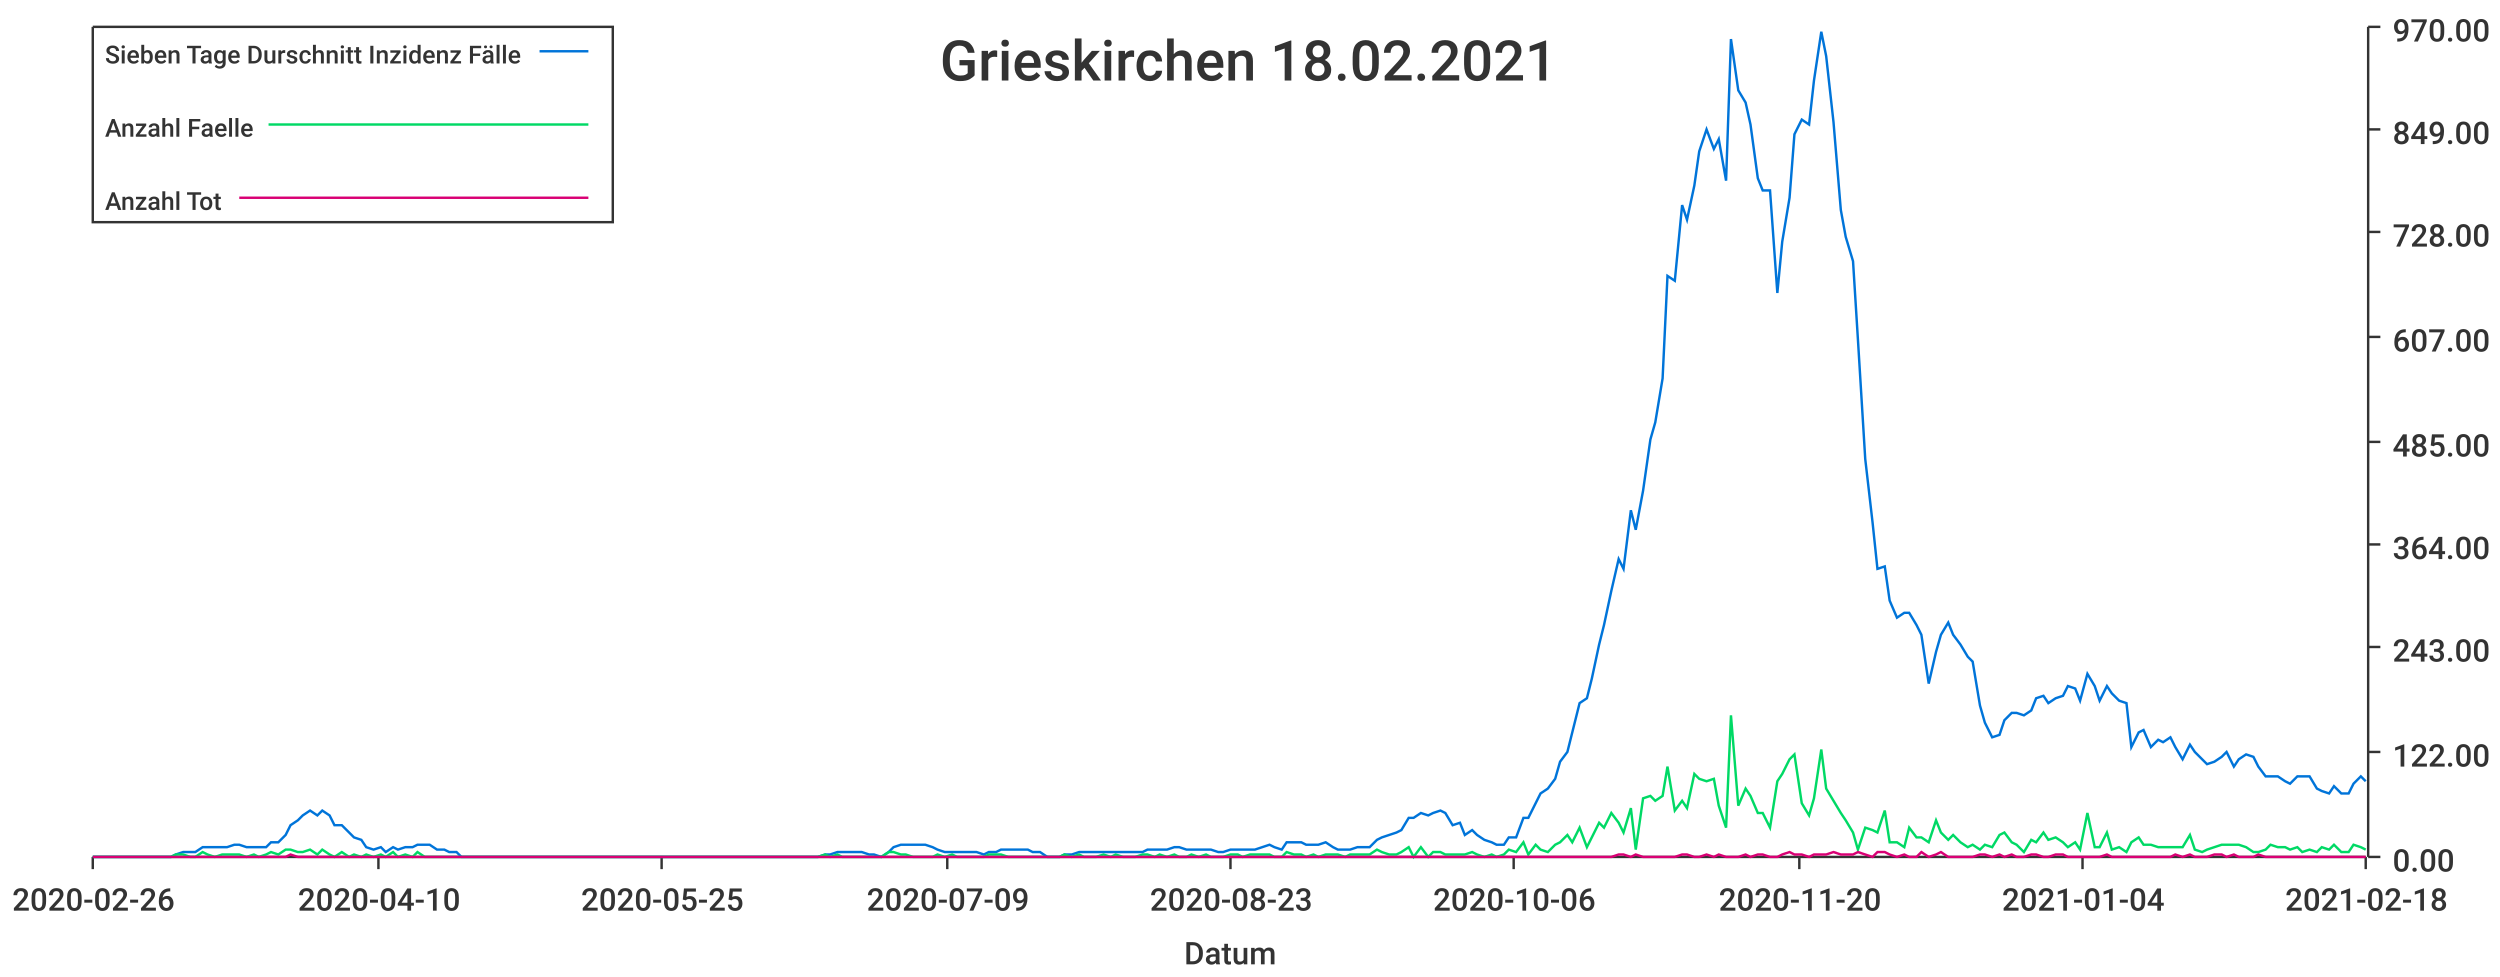
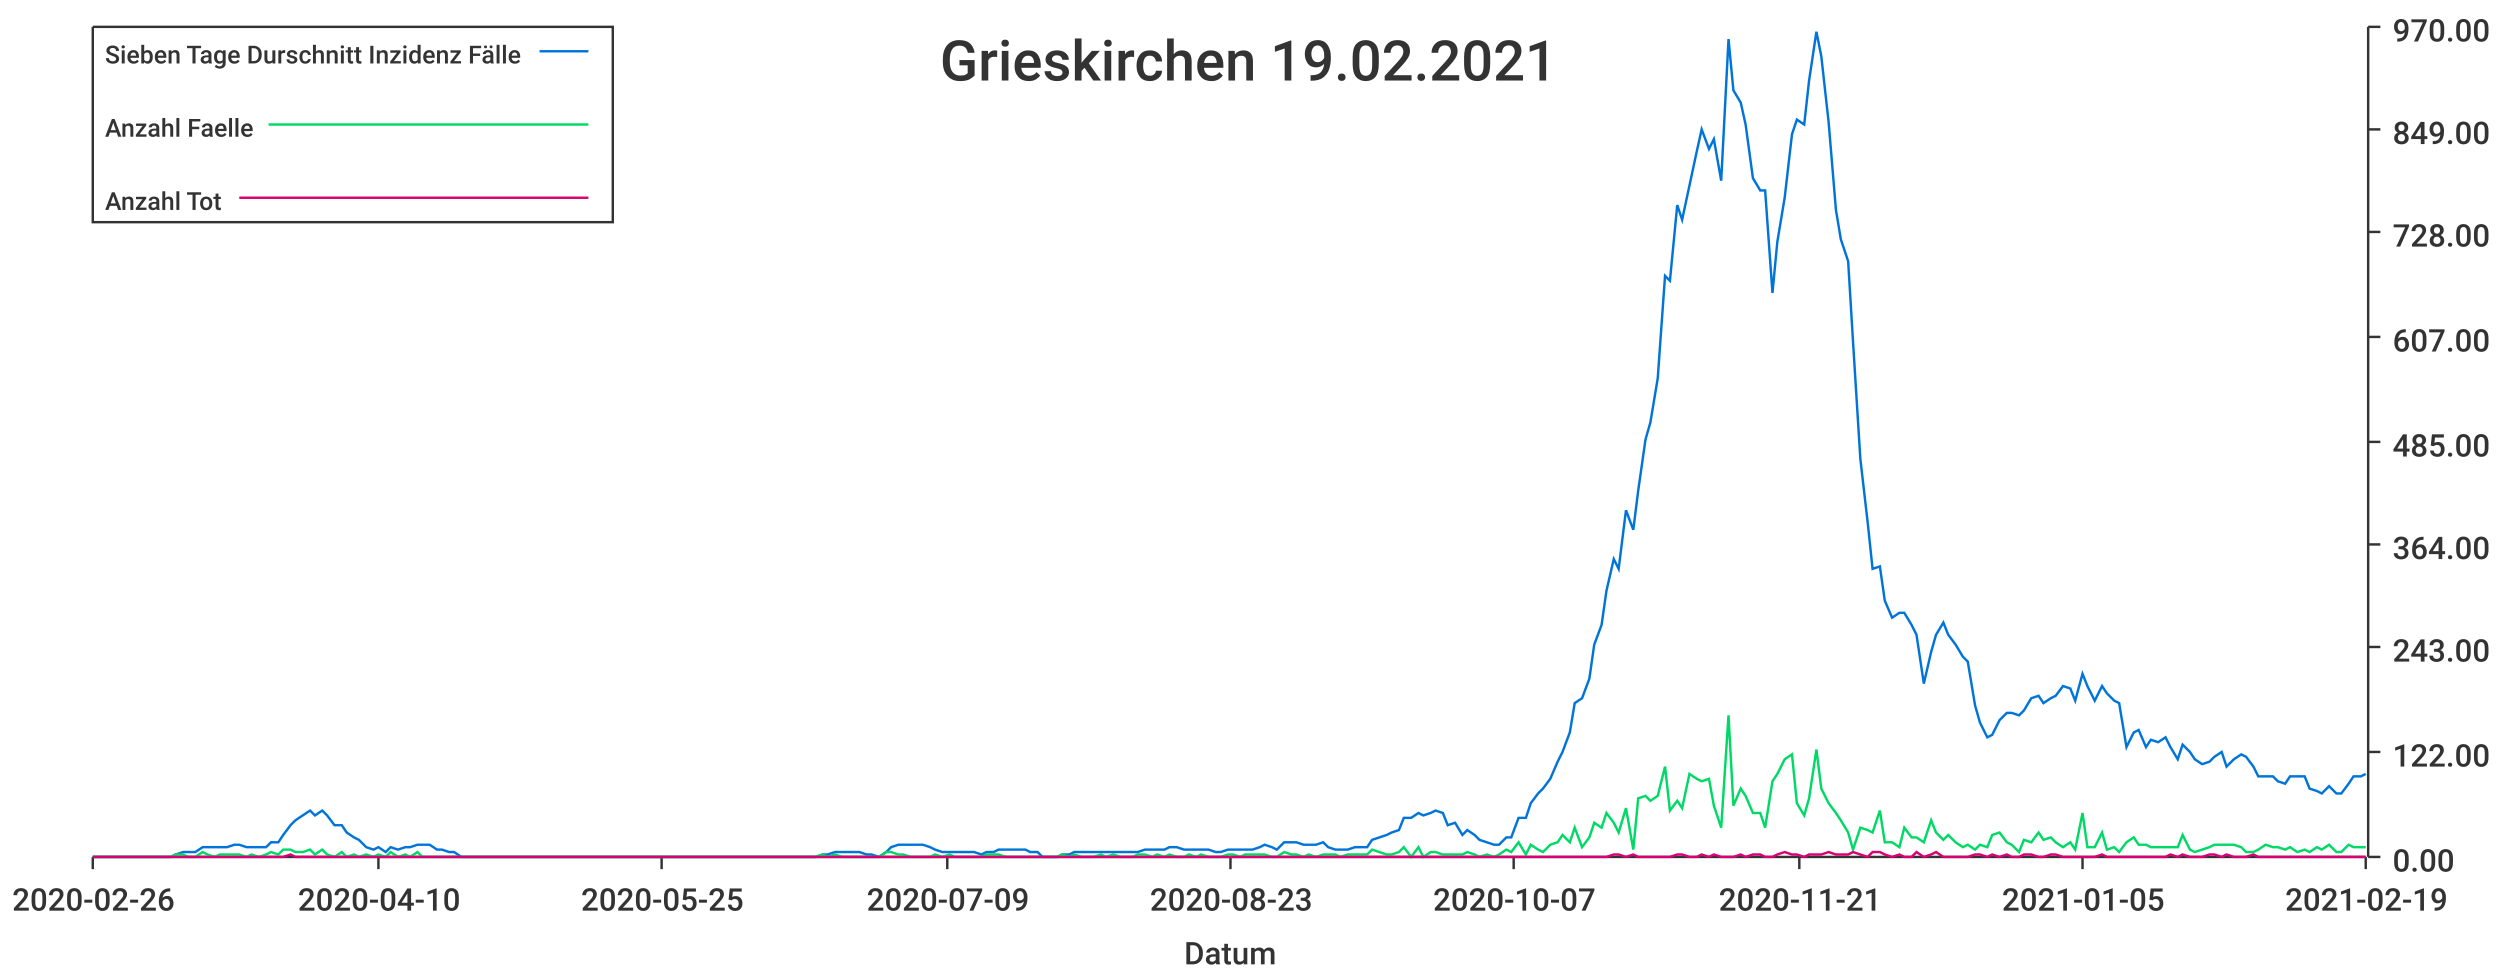
<svg xmlns="http://www.w3.org/2000/svg" width="1024" height="400">\n<path d="M 0 0 L 1024 0 L 1024 400 L 0 400 L 0 0" style="stroke-width:0;stroke:rgba(255,255,255,1.0);fill:rgba(255,255,255,1.0)" />
  <path d="M 38 11 L 969 11 L 969 351 L 38 351 L 38 11" style="stroke-width:0;stroke:rgba(255,255,255,1.0);fill:rgba(255,255,255,1.0)" />
  <path d="M 38 351 L 969 351" style="stroke-width:1;stroke:rgba(51,51,51,1.0);fill:none" />
  <path d="M 38 351 L 38 356" style="stroke-width:1;stroke:rgba(51,51,51,1.0);fill:none" />
  <text x="5" y="373" style="stroke-width:0;stroke:none;fill:rgba(51,51,51,1.0);font-size:12.8px;font-family:'Roboto Medium',sans-serif">2020-02-26</text>
  <path d="M 155 351 L 155 356" style="stroke-width:1;stroke:rgba(51,51,51,1.0);fill:none" />
  <text x="122" y="373" style="stroke-width:0;stroke:none;fill:rgba(51,51,51,1.0);font-size:12.8px;font-family:'Roboto Medium',sans-serif">2020-04-10</text>
  <path d="M 271 351 L 271 356" style="stroke-width:1;stroke:rgba(51,51,51,1.0);fill:none" />
  <text x="238" y="373" style="stroke-width:0;stroke:none;fill:rgba(51,51,51,1.0);font-size:12.8px;font-family:'Roboto Medium',sans-serif">2020-05-25</text>
  <path d="M 388 351 L 388 356" style="stroke-width:1;stroke:rgba(51,51,51,1.0);fill:none" />
  <text x="355" y="373" style="stroke-width:0;stroke:none;fill:rgba(51,51,51,1.0);font-size:12.8px;font-family:'Roboto Medium',sans-serif">2020-07-09</text>
  <path d="M 504 351 L 504 356" style="stroke-width:1;stroke:rgba(51,51,51,1.0);fill:none" />
  <text x="471" y="373" style="stroke-width:0;stroke:none;fill:rgba(51,51,51,1.0);font-size:12.8px;font-family:'Roboto Medium',sans-serif">2020-08-23</text>
  <path d="M 620 351 L 620 356" style="stroke-width:1;stroke:rgba(51,51,51,1.0);fill:none" />
-   <text x="587" y="373" style="stroke-width:0;stroke:none;fill:rgba(51,51,51,1.0);font-size:12.8px;font-family:'Roboto Medium',sans-serif">2020-10-06</text>
+   <text x="587" y="373" style="stroke-width:0;stroke:none;fill:rgba(51,51,51,1.0);font-size:12.8px;font-family:'Roboto Medium',sans-serif">2020-10-07</text>
  <path d="M 737 351 L 737 356" style="stroke-width:1;stroke:rgba(51,51,51,1.0);fill:none" />
-   <text x="704" y="373" style="stroke-width:0;stroke:none;fill:rgba(51,51,51,1.0);font-size:12.8px;font-family:'Roboto Medium',sans-serif">2020-11-20</text>
+   <text x="704" y="373" style="stroke-width:0;stroke:none;fill:rgba(51,51,51,1.0);font-size:12.8px;font-family:'Roboto Medium',sans-serif">2020-11-21</text>
  <path d="M 853 351 L 853 356" style="stroke-width:1;stroke:rgba(51,51,51,1.0);fill:none" />
-   <text x="820" y="373" style="stroke-width:0;stroke:none;fill:rgba(51,51,51,1.0);font-size:12.8px;font-family:'Roboto Medium',sans-serif">2021-01-04</text>
+   <text x="820" y="373" style="stroke-width:0;stroke:none;fill:rgba(51,51,51,1.0);font-size:12.8px;font-family:'Roboto Medium',sans-serif">2021-01-05</text>
  <path d="M 969 351 L 969 356" style="stroke-width:1;stroke:rgba(51,51,51,1.0);fill:none" />
-   <text x="936" y="373" style="stroke-width:0;stroke:none;fill:rgba(51,51,51,1.0);font-size:12.8px;font-family:'Roboto Medium',sans-serif">2021-02-18</text>
+   <text x="936" y="373" style="stroke-width:0;stroke:none;fill:rgba(51,51,51,1.0);font-size:12.8px;font-family:'Roboto Medium',sans-serif">2021-02-19</text>
  <text x="485" y="395" style="stroke-width:0;stroke:none;fill:rgba(51,51,51,1.0);font-size:12.8px;font-family:'Roboto Medium',sans-serif">Datum</text>
  <path d="M 970 351 L 970 11" style="stroke-width:1;stroke:rgba(51,51,51,1.0);fill:none" />
  <path d="M 970 351 L 975 351" style="stroke-width:1;stroke:rgba(51,51,51,1.0);fill:none" />
  <text x="980" y="357" style="stroke-width:0;stroke:none;fill:rgba(51,51,51,1.0);font-size:12.8px;font-family:'Roboto Medium',sans-serif">0.00</text>
  <path d="M 970 308 L 975 308" style="stroke-width:1;stroke:rgba(51,51,51,1.0);fill:none" />
  <text x="980" y="314" style="stroke-width:0;stroke:none;fill:rgba(51,51,51,1.0);font-size:12.8px;font-family:'Roboto Medium',sans-serif">122.00</text>
  <path d="M 970 265 L 975 265" style="stroke-width:1;stroke:rgba(51,51,51,1.0);fill:none" />
  <text x="980" y="271" style="stroke-width:0;stroke:none;fill:rgba(51,51,51,1.0);font-size:12.8px;font-family:'Roboto Medium',sans-serif">243.00</text>
  <path d="M 970 223 L 975 223" style="stroke-width:1;stroke:rgba(51,51,51,1.0);fill:none" />
  <text x="980" y="229" style="stroke-width:0;stroke:none;fill:rgba(51,51,51,1.0);font-size:12.8px;font-family:'Roboto Medium',sans-serif">364.00</text>
  <path d="M 970 181 L 975 181" style="stroke-width:1;stroke:rgba(51,51,51,1.0);fill:none" />
  <text x="980" y="187" style="stroke-width:0;stroke:none;fill:rgba(51,51,51,1.0);font-size:12.8px;font-family:'Roboto Medium',sans-serif">485.00</text>
  <path d="M 970 138 L 975 138" style="stroke-width:1;stroke:rgba(51,51,51,1.0);fill:none" />
  <text x="980" y="144" style="stroke-width:0;stroke:none;fill:rgba(51,51,51,1.0);font-size:12.8px;font-family:'Roboto Medium',sans-serif">607.00</text>
  <path d="M 970 95 L 975 95" style="stroke-width:1;stroke:rgba(51,51,51,1.0);fill:none" />
  <text x="980" y="101" style="stroke-width:0;stroke:none;fill:rgba(51,51,51,1.0);font-size:12.8px;font-family:'Roboto Medium',sans-serif">728.00</text>
  <path d="M 970 53 L 975 53" style="stroke-width:1;stroke:rgba(51,51,51,1.0);fill:none" />
  <text x="980" y="59" style="stroke-width:0;stroke:none;fill:rgba(51,51,51,1.0);font-size:12.8px;font-family:'Roboto Medium',sans-serif">849.00</text>
  <path d="M 970 11 L 975 11" style="stroke-width:1;stroke:rgba(51,51,51,1.0);fill:none" />
  <text x="980" y="17" style="stroke-width:0;stroke:none;fill:rgba(51,51,51,1.0);font-size:12.8px;font-family:'Roboto Medium',sans-serif">970.00</text>
-   <path d="M 38 351 L 41 351 L 44 351 L 46 351 L 49 351 L 52 351 L 54 351 L 57 351 L 59 351 L 62 351 L 65 351 L 67 351 L 70 351 L 72 350 L 75 349 L 78 349 L 80 349 L 83 347 L 85 347 L 88 347 L 91 347 L 93 347 L 96 346 L 98 346 L 101 347 L 104 347 L 106 347 L 109 347 L 111 345 L 114 345 L 117 342 L 119 338 L 122 336 L 124 334 L 127 332 L 130 334 L 132 332 L 135 334 L 137 338 L 140 338 L 143 341 L 145 343 L 148 344 L 150 347 L 153 348 L 156 347 L 158 349 L 161 347 L 163 348 L 166 347 L 169 347 L 171 346 L 174 346 L 176 346 L 179 348 L 182 348 L 184 349 L 187 349 L 189 351 L 192 351 L 195 351 L 197 351 L 200 351 L 202 351 L 205 351 L 208 351 L 210 351 L 213 351 L 215 351 L 218 351 L 221 351 L 223 351 L 226 351 L 228 351 L 231 351 L 234 351 L 236 351 L 239 351 L 241 351 L 244 351 L 247 351 L 249 351 L 252 351 L 254 351 L 257 351 L 260 351 L 262 351 L 265 351 L 267 351 L 270 351 L 273 351 L 275 351 L 278 351 L 280 351 L 283 351 L 286 351 L 288 351 L 291 351 L 293 351 L 296 351 L 299 351 L 301 351 L 304 351 L 306 351 L 309 351 L 312 351 L 314 351 L 317 351 L 319 351 L 322 351 L 325 351 L 327 351 L 330 351 L 332 351 L 335 351 L 338 350 L 340 350 L 343 349 L 345 349 L 348 349 L 351 349 L 353 349 L 356 350 L 358 350 L 361 351 L 364 349 L 366 347 L 369 346 L 371 346 L 374 346 L 377 346 L 379 346 L 382 347 L 384 348 L 387 349 L 390 349 L 392 349 L 395 349 L 397 349 L 400 349 L 403 350 L 405 349 L 408 349 L 410 348 L 413 348 L 416 348 L 418 348 L 421 348 L 423 349 L 426 349 L 429 351 L 431 351 L 434 351 L 436 350 L 439 350 L 442 349 L 444 349 L 447 349 L 449 349 L 452 349 L 455 349 L 457 349 L 460 349 L 462 349 L 465 349 L 468 349 L 470 348 L 473 348 L 475 348 L 478 348 L 481 347 L 483 347 L 486 348 L 488 348 L 491 348 L 494 348 L 496 348 L 499 349 L 501 349 L 504 348 L 507 348 L 509 348 L 512 348 L 514 348 L 517 347 L 520 346 L 522 347 L 525 348 L 527 345 L 530 345 L 533 345 L 535 346 L 538 346 L 540 346 L 543 345 L 546 347 L 548 348 L 551 348 L 553 348 L 556 347 L 559 347 L 561 347 L 564 344 L 566 343 L 569 342 L 572 341 L 574 340 L 577 335 L 579 335 L 582 333 L 585 334 L 587 333 L 590 332 L 592 333 L 595 338 L 598 337 L 600 342 L 603 340 L 605 342 L 608 344 L 611 345 L 613 346 L 616 346 L 618 343 L 621 343 L 624 335 L 626 335 L 629 329 L 631 325 L 634 323 L 637 319 L 639 312 L 642 308 L 644 300 L 647 288 L 650 286 L 652 278 L 655 264 L 657 256 L 660 242 L 663 229 L 665 233 L 668 209 L 670 217 L 673 201 L 676 180 L 678 173 L 681 155 L 683 113 L 686 115 L 689 84 L 691 90 L 694 76 L 696 62 L 699 53 L 702 61 L 704 57 L 707 74 L 709 16 L 712 37 L 715 42 L 717 51 L 720 73 L 722 78 L 725 78 L 728 120 L 730 99 L 733 81 L 735 55 L 738 49 L 741 51 L 743 33 L 746 13 L 748 23 L 751 50 L 754 86 L 756 97 L 759 107 L 761 139 L 764 188 L 767 214 L 769 233 L 772 232 L 774 246 L 777 253 L 780 251 L 782 251 L 785 256 L 787 260 L 790 280 L 793 267 L 795 260 L 798 255 L 800 260 L 803 264 L 806 269 L 808 271 L 811 289 L 813 296 L 816 302 L 819 301 L 821 295 L 824 292 L 826 292 L 829 293 L 832 291 L 834 286 L 837 285 L 839 288 L 842 286 L 845 285 L 847 281 L 850 282 L 852 287 L 855 276 L 858 281 L 860 287 L 863 281 L 865 284 L 868 287 L 871 288 L 873 306 L 876 300 L 878 299 L 881 306 L 884 303 L 886 304 L 889 302 L 891 306 L 894 311 L 897 305 L 899 308 L 902 311 L 904 313 L 907 312 L 910 310 L 912 308 L 915 314 L 917 311 L 920 309 L 923 310 L 925 314 L 928 318 L 930 318 L 933 318 L 936 320 L 938 321 L 941 318 L 943 318 L 946 318 L 949 323 L 951 324 L 954 325 L 956 322 L 959 325 L 962 325 L 964 321 L 967 318 L 969 320" style="stroke-width:1;stroke:rgba(0,116,217,1.0);fill:none" />
-   <path d="M 38 351 L 41 351 L 44 351 L 46 351 L 49 351 L 52 351 L 54 351 L 57 351 L 59 351 L 62 351 L 65 351 L 67 351 L 70 351 L 72 350 L 75 350 L 78 351 L 80 351 L 83 349 L 85 350 L 88 351 L 91 350 L 93 350 L 96 350 L 98 350 L 101 351 L 104 350 L 106 351 L 109 350 L 111 349 L 114 350 L 117 348 L 119 348 L 122 349 L 124 349 L 127 348 L 130 350 L 132 348 L 135 350 L 137 351 L 140 349 L 143 351 L 145 350 L 148 351 L 150 350 L 153 351 L 156 350 L 158 351 L 161 349 L 163 351 L 166 350 L 169 351 L 171 349 L 174 351 L 176 351 L 179 351 L 182 351 L 184 351 L 187 351 L 189 351 L 192 351 L 195 351 L 197 351 L 200 351 L 202 351 L 205 351 L 208 351 L 210 351 L 213 351 L 215 351 L 218 351 L 221 351 L 223 351 L 226 351 L 228 351 L 231 351 L 234 351 L 236 351 L 239 351 L 241 351 L 244 351 L 247 351 L 249 351 L 252 351 L 254 351 L 257 351 L 260 351 L 262 351 L 265 351 L 267 351 L 270 351 L 273 351 L 275 351 L 278 351 L 280 351 L 283 351 L 286 351 L 288 351 L 291 351 L 293 351 L 296 351 L 299 351 L 301 351 L 304 351 L 306 351 L 309 351 L 312 351 L 314 351 L 317 351 L 319 351 L 322 351 L 325 351 L 327 351 L 330 351 L 332 351 L 335 351 L 338 350 L 340 351 L 343 350 L 345 351 L 348 351 L 351 351 L 353 351 L 356 351 L 358 351 L 361 351 L 364 349 L 366 349 L 369 350 L 371 350 L 374 351 L 377 351 L 379 351 L 382 351 L 384 350 L 387 351 L 390 350 L 392 351 L 395 351 L 397 351 L 400 351 L 403 351 L 405 350 L 408 350 L 410 350 L 413 351 L 416 351 L 418 351 L 421 351 L 423 351 L 426 351 L 429 351 L 431 351 L 434 351 L 436 350 L 439 351 L 442 350 L 444 351 L 447 351 L 449 351 L 452 350 L 455 351 L 457 350 L 460 351 L 462 351 L 465 351 L 468 350 L 470 350 L 473 351 L 475 350 L 478 351 L 481 350 L 483 351 L 486 351 L 488 350 L 491 351 L 494 350 L 496 351 L 499 351 L 501 351 L 504 350 L 507 350 L 509 351 L 512 350 L 514 350 L 517 350 L 520 350 L 522 351 L 525 351 L 527 349 L 530 350 L 533 350 L 535 351 L 538 350 L 540 351 L 543 350 L 546 350 L 548 350 L 551 351 L 553 350 L 556 350 L 559 350 L 561 350 L 564 348 L 566 349 L 569 350 L 572 350 L 574 349 L 577 347 L 579 351 L 582 347 L 585 351 L 587 349 L 590 349 L 592 350 L 595 350 L 598 350 L 600 350 L 603 349 L 605 350 L 608 351 L 611 350 L 613 351 L 616 350 L 618 348 L 621 349 L 624 345 L 626 350 L 629 346 L 631 348 L 634 349 L 637 346 L 639 345 L 642 342 L 644 345 L 647 339 L 650 347 L 652 343 L 655 337 L 657 339 L 660 333 L 663 337 L 665 341 L 668 331 L 670 348 L 673 327 L 676 326 L 678 328 L 681 326 L 683 314 L 686 332 L 689 328 L 691 331 L 694 317 L 696 319 L 699 320 L 702 319 L 704 330 L 707 339 L 709 293 L 712 330 L 715 323 L 717 326 L 720 333 L 722 333 L 725 339 L 728 320 L 730 317 L 733 311 L 735 309 L 738 329 L 741 334 L 743 327 L 746 307 L 748 323 L 751 328 L 754 333 L 756 336 L 759 341 L 761 348 L 764 339 L 767 340 L 769 341 L 772 332 L 774 345 L 777 345 L 780 347 L 782 339 L 785 343 L 787 343 L 790 345 L 793 336 L 795 341 L 798 344 L 800 342 L 803 345 L 806 347 L 808 346 L 811 348 L 813 346 L 816 347 L 819 342 L 821 341 L 824 345 L 826 346 L 829 349 L 832 344 L 834 345 L 837 341 L 839 344 L 842 343 L 845 345 L 847 347 L 850 345 L 852 348 L 855 333 L 858 347 L 860 347 L 863 341 L 865 348 L 868 347 L 871 349 L 873 345 L 876 343 L 878 346 L 881 346 L 884 347 L 886 347 L 889 347 L 891 347 L 894 347 L 897 342 L 899 348 L 902 349 L 904 348 L 907 347 L 910 346 L 912 346 L 915 346 L 917 346 L 920 347 L 923 349 L 925 349 L 928 348 L 930 346 L 933 347 L 936 347 L 938 348 L 941 347 L 943 349 L 946 348 L 949 349 L 951 347 L 954 348 L 956 346 L 959 349 L 962 349 L 964 346 L 967 347 L 969 348" style="stroke-width:1;stroke:rgba(0,217,101,1.0);fill:none" />
-   <path d="M 38 351 L 41 351 L 44 351 L 46 351 L 49 351 L 52 351 L 54 351 L 57 351 L 59 351 L 62 351 L 65 351 L 67 351 L 70 351 L 72 351 L 75 351 L 78 351 L 80 351 L 83 351 L 85 351 L 88 351 L 91 351 L 93 351 L 96 351 L 98 351 L 101 351 L 104 351 L 106 351 L 109 351 L 111 351 L 114 351 L 117 351 L 119 350 L 122 351 L 124 351 L 127 351 L 130 351 L 132 351 L 135 351 L 137 351 L 140 351 L 143 351 L 145 351 L 148 351 L 150 351 L 153 351 L 156 351 L 158 351 L 161 351 L 163 351 L 166 351 L 169 351 L 171 351 L 174 351 L 176 351 L 179 351 L 182 351 L 184 351 L 187 351 L 189 351 L 192 351 L 195 351 L 197 351 L 200 351 L 202 351 L 205 351 L 208 351 L 210 351 L 213 351 L 215 351 L 218 351 L 221 351 L 223 351 L 226 351 L 228 351 L 231 351 L 234 351 L 236 351 L 239 351 L 241 351 L 244 351 L 247 351 L 249 351 L 252 351 L 254 351 L 257 351 L 260 351 L 262 351 L 265 351 L 267 351 L 270 351 L 273 351 L 275 351 L 278 351 L 280 351 L 283 351 L 286 351 L 288 351 L 291 351 L 293 351 L 296 351 L 299 351 L 301 351 L 304 351 L 306 351 L 309 351 L 312 351 L 314 351 L 317 351 L 319 351 L 322 351 L 325 351 L 327 351 L 330 351 L 332 351 L 335 351 L 338 351 L 340 351 L 343 351 L 345 351 L 348 351 L 351 351 L 353 351 L 356 351 L 358 351 L 361 351 L 364 351 L 366 351 L 369 351 L 371 351 L 374 351 L 377 351 L 379 351 L 382 351 L 384 351 L 387 351 L 390 351 L 392 351 L 395 351 L 397 351 L 400 351 L 403 351 L 405 351 L 408 351 L 410 351 L 413 351 L 416 351 L 418 351 L 421 351 L 423 351 L 426 351 L 429 351 L 431 351 L 434 351 L 436 351 L 439 351 L 442 351 L 444 351 L 447 351 L 449 351 L 452 351 L 455 351 L 457 351 L 460 351 L 462 351 L 465 351 L 468 351 L 470 351 L 473 351 L 475 351 L 478 351 L 481 351 L 483 351 L 486 351 L 488 351 L 491 351 L 494 351 L 496 351 L 499 351 L 501 351 L 504 351 L 507 351 L 509 351 L 512 351 L 514 351 L 517 351 L 520 351 L 522 351 L 525 351 L 527 351 L 530 351 L 533 351 L 535 351 L 538 351 L 540 351 L 543 351 L 546 351 L 548 351 L 551 351 L 553 351 L 556 351 L 559 351 L 561 351 L 564 351 L 566 351 L 569 351 L 572 351 L 574 351 L 577 351 L 579 351 L 582 351 L 585 351 L 587 351 L 590 351 L 592 351 L 595 351 L 598 351 L 600 351 L 603 351 L 605 351 L 608 351 L 611 351 L 613 351 L 616 351 L 618 351 L 621 351 L 624 351 L 626 351 L 629 351 L 631 351 L 634 351 L 637 351 L 639 351 L 642 351 L 644 351 L 647 351 L 650 351 L 652 351 L 655 351 L 657 351 L 660 351 L 663 350 L 665 350 L 668 351 L 670 350 L 673 351 L 676 351 L 678 351 L 681 351 L 683 351 L 686 351 L 689 350 L 691 350 L 694 351 L 696 351 L 699 350 L 702 351 L 704 350 L 707 351 L 709 351 L 712 351 L 715 350 L 717 351 L 720 350 L 722 350 L 725 351 L 728 351 L 730 350 L 733 349 L 735 350 L 738 350 L 741 351 L 743 350 L 746 350 L 748 350 L 751 349 L 754 350 L 756 350 L 759 350 L 761 349 L 764 350 L 767 351 L 769 349 L 772 349 L 774 350 L 777 351 L 780 350 L 782 351 L 785 351 L 787 349 L 790 351 L 793 350 L 795 349 L 798 351 L 800 351 L 803 351 L 806 351 L 808 351 L 811 350 L 813 350 L 816 351 L 819 350 L 821 351 L 824 350 L 826 351 L 829 351 L 832 350 L 834 350 L 837 351 L 839 351 L 842 350 L 845 350 L 847 351 L 850 351 L 852 351 L 855 351 L 858 351 L 860 351 L 863 350 L 865 351 L 868 351 L 871 351 L 873 351 L 876 351 L 878 351 L 881 351 L 884 351 L 886 351 L 889 351 L 891 350 L 894 351 L 897 350 L 899 351 L 902 351 L 904 351 L 907 350 L 910 350 L 912 351 L 915 350 L 917 351 L 920 351 L 923 351 L 925 350 L 928 351 L 930 351 L 933 351 L 936 351 L 938 351 L 941 351 L 943 351 L 946 351 L 949 351 L 951 351 L 954 351 L 956 351 L 959 351 L 962 351 L 964 351 L 967 351 L 969 351" style="stroke-width:1;stroke:rgba(217,0,116,1.0);fill:none" />
-   <text x="385" y="33" style="stroke-width:0;stroke:none;fill:rgba(51,51,51,1.0);font-size:23.0px;font-family:'Roboto Medium',sans-serif">Grieskirchen 18.02.2021</text>
+   <path d="M 38 351 L 41 351 L 44 351 L 46 351 L 49 351 L 51 351 L 54 351 L 57 351 L 59 351 L 62 351 L 64 351 L 67 351 L 70 351 L 72 350 L 75 349 L 77 349 L 80 349 L 83 347 L 85 347 L 88 347 L 90 347 L 93 347 L 96 346 L 98 346 L 101 347 L 103 347 L 106 347 L 109 347 L 111 345 L 114 345 L 116 342 L 119 338 L 121 336 L 124 334 L 127 332 L 129 334 L 132 332 L 134 334 L 137 338 L 140 338 L 142 341 L 145 343 L 147 344 L 150 347 L 153 348 L 155 347 L 158 349 L 160 347 L 163 348 L 166 347 L 168 347 L 171 346 L 173 346 L 176 346 L 179 348 L 181 348 L 184 349 L 186 349 L 189 351 L 192 351 L 194 351 L 197 351 L 199 351 L 202 351 L 204 351 L 207 351 L 210 351 L 212 351 L 215 351 L 217 351 L 220 351 L 223 351 L 225 351 L 228 351 L 230 351 L 233 351 L 236 351 L 238 351 L 241 351 L 243 351 L 246 351 L 249 351 L 251 351 L 254 351 L 256 351 L 259 351 L 262 351 L 264 351 L 267 351 L 269 351 L 272 351 L 274 351 L 277 351 L 280 351 L 282 351 L 285 351 L 287 351 L 290 351 L 293 351 L 295 351 L 298 351 L 300 351 L 303 351 L 306 351 L 308 351 L 311 351 L 313 351 L 316 351 L 319 351 L 321 351 L 324 351 L 326 351 L 329 351 L 332 351 L 334 351 L 337 350 L 339 350 L 342 349 L 345 349 L 347 349 L 350 349 L 352 349 L 355 350 L 357 350 L 360 351 L 363 349 L 365 347 L 368 346 L 370 346 L 373 346 L 376 346 L 378 346 L 381 347 L 383 348 L 386 349 L 389 349 L 391 349 L 394 349 L 396 349 L 399 349 L 402 350 L 404 349 L 407 349 L 409 348 L 412 348 L 415 348 L 417 348 L 420 348 L 422 349 L 425 349 L 427 351 L 430 351 L 433 351 L 435 350 L 438 350 L 440 349 L 443 349 L 446 349 L 448 349 L 451 349 L 453 349 L 456 349 L 459 349 L 461 349 L 464 349 L 466 349 L 469 348 L 472 348 L 474 348 L 477 348 L 479 347 L 482 347 L 485 348 L 487 348 L 490 348 L 492 348 L 495 348 L 498 349 L 500 349 L 503 348 L 505 348 L 508 348 L 510 348 L 513 348 L 516 347 L 518 346 L 521 347 L 523 348 L 526 345 L 529 345 L 531 345 L 534 346 L 536 346 L 539 346 L 542 345 L 544 347 L 547 348 L 549 348 L 552 348 L 555 347 L 557 347 L 560 347 L 562 344 L 565 343 L 568 342 L 570 341 L 573 340 L 575 335 L 578 335 L 581 333 L 583 334 L 586 333 L 588 332 L 591 333 L 593 338 L 596 337 L 599 342 L 601 340 L 604 342 L 606 344 L 609 345 L 612 346 L 614 346 L 617 343 L 619 343 L 622 335 L 625 335 L 627 329 L 630 325 L 632 323 L 635 319 L 638 312 L 640 308 L 643 300 L 645 288 L 648 286 L 651 278 L 653 264 L 656 256 L 658 242 L 661 229 L 663 233 L 666 209 L 669 217 L 671 201 L 674 180 L 676 173 L 679 155 L 682 113 L 684 115 L 687 84 L 689 90 L 692 76 L 695 62 L 697 53 L 700 61 L 702 57 L 705 74 L 708 16 L 710 37 L 713 42 L 715 51 L 718 73 L 721 78 L 723 78 L 726 120 L 728 99 L 731 81 L 734 55 L 736 49 L 739 51 L 741 33 L 744 13 L 746 23 L 749 50 L 752 86 L 754 98 L 757 107 L 759 140 L 762 188 L 765 214 L 767 233 L 770 232 L 772 246 L 775 253 L 778 251 L 780 251 L 783 256 L 785 260 L 788 280 L 791 267 L 793 260 L 796 255 L 798 260 L 801 264 L 804 269 L 806 271 L 809 289 L 811 296 L 814 302 L 816 301 L 819 295 L 822 292 L 824 292 L 827 293 L 829 291 L 832 286 L 835 285 L 837 288 L 840 286 L 842 285 L 845 281 L 848 282 L 850 287 L 853 276 L 855 281 L 858 287 L 861 281 L 863 284 L 866 287 L 868 288 L 871 306 L 874 300 L 876 299 L 879 306 L 881 303 L 884 304 L 887 302 L 889 306 L 892 311 L 894 305 L 897 308 L 899 311 L 902 313 L 905 312 L 907 310 L 910 308 L 912 314 L 915 311 L 918 309 L 920 310 L 923 314 L 925 318 L 928 318 L 931 318 L 933 320 L 936 321 L 938 318 L 941 318 L 944 318 L 946 323 L 949 324 L 951 325 L 954 322 L 957 325 L 959 325 L 962 321 L 964 318 L 967 318 L 969 317" style="stroke-width:1;stroke:rgba(0,116,217,1.0);fill:none" />
+   <path d="M 38 351 L 41 351 L 44 351 L 46 351 L 49 351 L 51 351 L 54 351 L 57 351 L 59 351 L 62 351 L 64 351 L 67 351 L 70 351 L 72 350 L 75 350 L 77 351 L 80 351 L 83 349 L 85 350 L 88 351 L 90 350 L 93 350 L 96 350 L 98 350 L 101 351 L 103 350 L 106 351 L 109 350 L 111 349 L 114 350 L 116 348 L 119 348 L 121 349 L 124 349 L 127 348 L 129 350 L 132 348 L 134 350 L 137 351 L 140 349 L 142 351 L 145 350 L 147 351 L 150 350 L 153 351 L 155 350 L 158 351 L 160 349 L 163 351 L 166 350 L 168 351 L 171 349 L 173 351 L 176 351 L 179 351 L 181 351 L 184 351 L 186 351 L 189 351 L 192 351 L 194 351 L 197 351 L 199 351 L 202 351 L 204 351 L 207 351 L 210 351 L 212 351 L 215 351 L 217 351 L 220 351 L 223 351 L 225 351 L 228 351 L 230 351 L 233 351 L 236 351 L 238 351 L 241 351 L 243 351 L 246 351 L 249 351 L 251 351 L 254 351 L 256 351 L 259 351 L 262 351 L 264 351 L 267 351 L 269 351 L 272 351 L 274 351 L 277 351 L 280 351 L 282 351 L 285 351 L 287 351 L 290 351 L 293 351 L 295 351 L 298 351 L 300 351 L 303 351 L 306 351 L 308 351 L 311 351 L 313 351 L 316 351 L 319 351 L 321 351 L 324 351 L 326 351 L 329 351 L 332 351 L 334 351 L 337 350 L 339 351 L 342 350 L 345 351 L 347 351 L 350 351 L 352 351 L 355 351 L 357 351 L 360 351 L 363 349 L 365 349 L 368 350 L 370 350 L 373 351 L 376 351 L 378 351 L 381 351 L 383 350 L 386 351 L 389 350 L 391 351 L 394 351 L 396 351 L 399 351 L 402 351 L 404 350 L 407 350 L 409 350 L 412 351 L 415 351 L 417 351 L 420 351 L 422 351 L 425 351 L 427 351 L 430 351 L 433 351 L 435 350 L 438 351 L 440 350 L 443 351 L 446 351 L 448 351 L 451 350 L 453 351 L 456 350 L 459 351 L 461 351 L 464 351 L 466 350 L 469 350 L 472 351 L 474 350 L 477 351 L 479 350 L 482 351 L 485 351 L 487 350 L 490 351 L 492 350 L 495 351 L 498 351 L 500 351 L 503 350 L 505 350 L 508 351 L 510 350 L 513 350 L 516 350 L 518 350 L 521 351 L 523 351 L 526 349 L 529 350 L 531 350 L 534 351 L 536 350 L 539 351 L 542 350 L 544 350 L 547 350 L 549 351 L 552 350 L 555 350 L 557 350 L 560 350 L 562 348 L 565 349 L 568 350 L 570 350 L 573 349 L 575 347 L 578 351 L 581 347 L 583 351 L 586 349 L 588 349 L 591 350 L 593 350 L 596 350 L 599 350 L 601 349 L 604 350 L 606 351 L 609 350 L 612 351 L 614 350 L 617 348 L 619 349 L 622 345 L 625 350 L 627 346 L 630 348 L 632 349 L 635 346 L 638 345 L 640 342 L 643 345 L 645 339 L 648 347 L 651 343 L 653 337 L 656 339 L 658 333 L 661 337 L 663 341 L 666 331 L 669 348 L 671 327 L 674 326 L 676 328 L 679 326 L 682 314 L 684 332 L 687 328 L 689 331 L 692 317 L 695 319 L 697 320 L 700 319 L 702 330 L 705 339 L 708 293 L 710 330 L 713 323 L 715 326 L 718 333 L 721 333 L 723 339 L 726 320 L 728 317 L 731 311 L 734 309 L 736 329 L 739 334 L 741 327 L 744 307 L 746 323 L 749 329 L 752 333 L 754 336 L 757 341 L 759 348 L 762 339 L 765 340 L 767 341 L 770 332 L 772 345 L 775 345 L 778 347 L 780 339 L 783 343 L 785 343 L 788 345 L 791 336 L 793 341 L 796 344 L 798 342 L 801 345 L 804 347 L 806 346 L 809 348 L 811 346 L 814 347 L 816 342 L 819 341 L 822 345 L 824 346 L 827 349 L 829 344 L 832 345 L 835 341 L 837 344 L 840 343 L 842 345 L 845 347 L 848 345 L 850 348 L 853 333 L 855 347 L 858 347 L 861 341 L 863 348 L 866 347 L 868 349 L 871 345 L 874 343 L 876 346 L 879 346 L 881 347 L 884 347 L 887 347 L 889 347 L 892 347 L 894 342 L 897 348 L 899 349 L 902 348 L 905 347 L 907 346 L 910 346 L 912 346 L 915 346 L 918 347 L 920 349 L 923 349 L 925 348 L 928 346 L 931 347 L 933 347 L 936 348 L 938 347 L 941 349 L 944 348 L 946 349 L 949 347 L 951 348 L 954 346 L 957 349 L 959 349 L 962 346 L 964 347 L 967 347 L 969 347" style="stroke-width:1;stroke:rgba(0,217,101,1.0);fill:none" />
+   <path d="M 38 351 L 41 351 L 44 351 L 46 351 L 49 351 L 51 351 L 54 351 L 57 351 L 59 351 L 62 351 L 64 351 L 67 351 L 70 351 L 72 351 L 75 351 L 77 351 L 80 351 L 83 351 L 85 351 L 88 351 L 90 351 L 93 351 L 96 351 L 98 351 L 101 351 L 103 351 L 106 351 L 109 351 L 111 351 L 114 351 L 116 351 L 119 350 L 121 351 L 124 351 L 127 351 L 129 351 L 132 351 L 134 351 L 137 351 L 140 351 L 142 351 L 145 351 L 147 351 L 150 351 L 153 351 L 155 351 L 158 351 L 160 351 L 163 351 L 166 351 L 168 351 L 171 351 L 173 351 L 176 351 L 179 351 L 181 351 L 184 351 L 186 351 L 189 351 L 192 351 L 194 351 L 197 351 L 199 351 L 202 351 L 204 351 L 207 351 L 210 351 L 212 351 L 215 351 L 217 351 L 220 351 L 223 351 L 225 351 L 228 351 L 230 351 L 233 351 L 236 351 L 238 351 L 241 351 L 243 351 L 246 351 L 249 351 L 251 351 L 254 351 L 256 351 L 259 351 L 262 351 L 264 351 L 267 351 L 269 351 L 272 351 L 274 351 L 277 351 L 280 351 L 282 351 L 285 351 L 287 351 L 290 351 L 293 351 L 295 351 L 298 351 L 300 351 L 303 351 L 306 351 L 308 351 L 311 351 L 313 351 L 316 351 L 319 351 L 321 351 L 324 351 L 326 351 L 329 351 L 332 351 L 334 351 L 337 351 L 339 351 L 342 351 L 345 351 L 347 351 L 350 351 L 352 351 L 355 351 L 357 351 L 360 351 L 363 351 L 365 351 L 368 351 L 370 351 L 373 351 L 376 351 L 378 351 L 381 351 L 383 351 L 386 351 L 389 351 L 391 351 L 394 351 L 396 351 L 399 351 L 402 351 L 404 351 L 407 351 L 409 351 L 412 351 L 415 351 L 417 351 L 420 351 L 422 351 L 425 351 L 427 351 L 430 351 L 433 351 L 435 351 L 438 351 L 440 351 L 443 351 L 446 351 L 448 351 L 451 351 L 453 351 L 456 351 L 459 351 L 461 351 L 464 351 L 466 351 L 469 351 L 472 351 L 474 351 L 477 351 L 479 351 L 482 351 L 485 351 L 487 351 L 490 351 L 492 351 L 495 351 L 498 351 L 500 351 L 503 351 L 505 351 L 508 351 L 510 351 L 513 351 L 516 351 L 518 351 L 521 351 L 523 351 L 526 351 L 529 351 L 531 351 L 534 351 L 536 351 L 539 351 L 542 351 L 544 351 L 547 351 L 549 351 L 552 351 L 555 351 L 557 351 L 560 351 L 562 351 L 565 351 L 568 351 L 570 351 L 573 351 L 575 351 L 578 351 L 581 351 L 583 351 L 586 351 L 588 351 L 591 351 L 593 351 L 596 351 L 599 351 L 601 351 L 604 351 L 606 351 L 609 351 L 612 351 L 614 351 L 617 351 L 619 351 L 622 351 L 625 351 L 627 351 L 630 351 L 632 351 L 635 351 L 638 351 L 640 351 L 643 351 L 645 351 L 648 351 L 651 351 L 653 351 L 656 351 L 658 351 L 661 350 L 663 350 L 666 351 L 669 350 L 671 351 L 674 351 L 676 351 L 679 351 L 682 351 L 684 351 L 687 350 L 689 350 L 692 351 L 695 351 L 697 350 L 700 351 L 702 350 L 705 351 L 708 351 L 710 351 L 713 350 L 715 351 L 718 350 L 721 350 L 723 351 L 726 351 L 728 350 L 731 349 L 734 350 L 736 350 L 739 351 L 741 350 L 744 350 L 746 350 L 749 349 L 752 350 L 754 350 L 757 350 L 759 349 L 762 350 L 765 351 L 767 349 L 770 349 L 772 350 L 775 351 L 778 350 L 780 351 L 783 351 L 785 349 L 788 351 L 791 350 L 793 349 L 796 351 L 798 351 L 801 351 L 804 351 L 806 351 L 809 350 L 811 350 L 814 351 L 816 350 L 819 351 L 822 350 L 824 351 L 827 351 L 829 350 L 832 350 L 835 351 L 837 351 L 840 350 L 842 350 L 845 351 L 848 351 L 850 351 L 853 351 L 855 351 L 858 351 L 861 350 L 863 351 L 866 351 L 868 351 L 871 351 L 874 351 L 876 351 L 879 351 L 881 351 L 884 351 L 887 351 L 889 350 L 892 351 L 894 350 L 897 351 L 899 351 L 902 351 L 905 350 L 907 350 L 910 351 L 912 350 L 915 351 L 918 351 L 920 351 L 923 350 L 925 351 L 928 351 L 931 351 L 933 351 L 936 351 L 938 351 L 941 351 L 944 351 L 946 351 L 949 351 L 951 351 L 954 351 L 957 351 L 959 351 L 962 351 L 964 351 L 967 351 L 969 351" style="stroke-width:1;stroke:rgba(217,0,116,1.0);fill:none" />
+   <text x="385" y="33" style="stroke-width:0;stroke:none;fill:rgba(51,51,51,1.0);font-size:23.0px;font-family:'Roboto Medium',sans-serif">Grieskirchen 19.02.2021</text>
  <path d="M 38 11 L 251 11 L 251 91 L 38 91 L 38 11" style="stroke-width:1;stroke:rgba(51,51,51,1.0);fill:rgba(255,255,255,1.0)" />
  <text x="43" y="26" style="stroke-width:0;stroke:none;fill:rgba(51,51,51,1.0);font-size:10.2px;font-family:'Roboto Medium',sans-serif">Sieben Tage Durschnitt Inzidenz Fälle</text>
  <path d="M 221 21 L 241 21" style="stroke-width:1;stroke:rgba(0,116,217,1.0);fill:none" />
  <text x="43" y="56" style="stroke-width:0;stroke:none;fill:rgba(51,51,51,1.0);font-size:10.2px;font-family:'Roboto Medium',sans-serif">Anzahl Faelle</text>
  <path d="M 110 51 L 241 51" style="stroke-width:1;stroke:rgba(0,217,101,1.0);fill:none" />
  <text x="43" y="86" style="stroke-width:0;stroke:none;fill:rgba(51,51,51,1.0);font-size:10.2px;font-family:'Roboto Medium',sans-serif">Anzahl Tot</text>
  <path d="M 98 81 L 241 81" style="stroke-width:1;stroke:rgba(217,0,116,1.0);fill:none" />
</svg>
